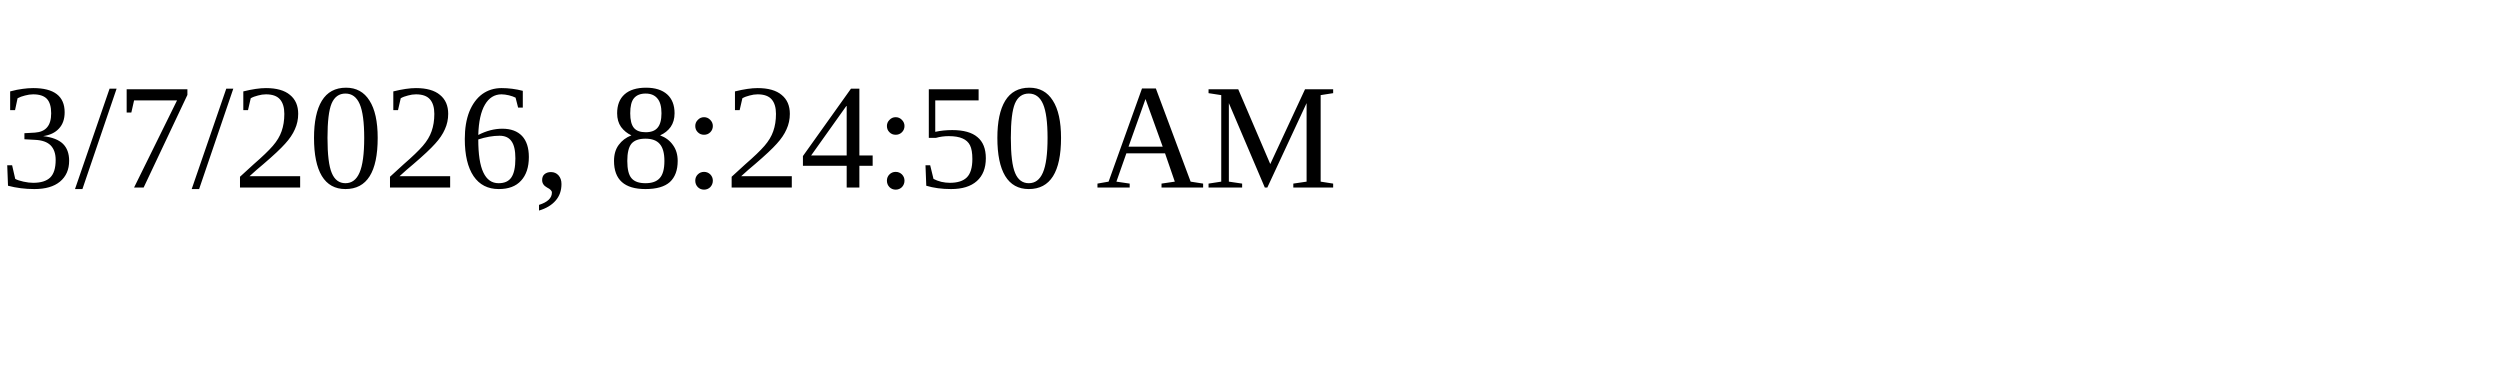
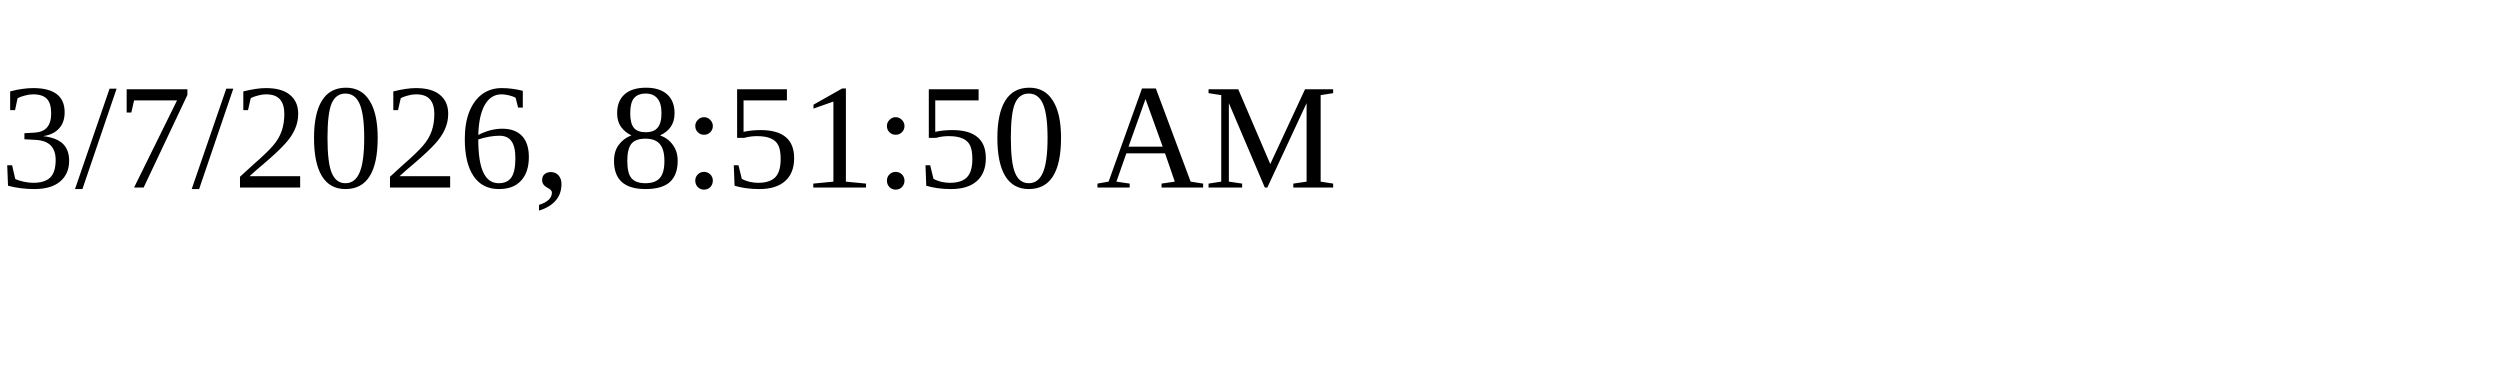
<svg xmlns="http://www.w3.org/2000/svg" height="30" width="200">
-   <text x="0" y="15">3/7/2026, 8:24:50 AM</text>
+   <text x="0" y="15">3/7/2026, 8:51:50 AM</text>
</svg>
